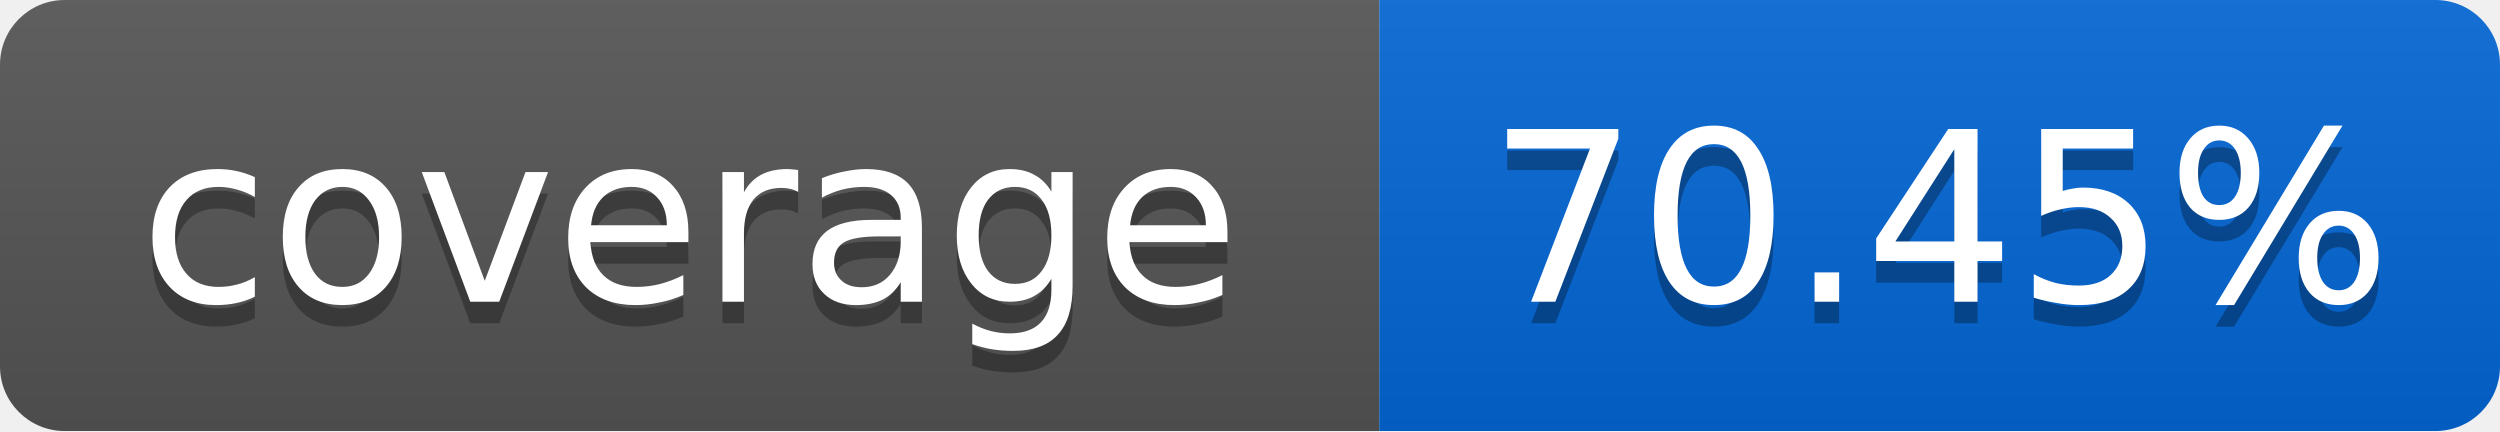
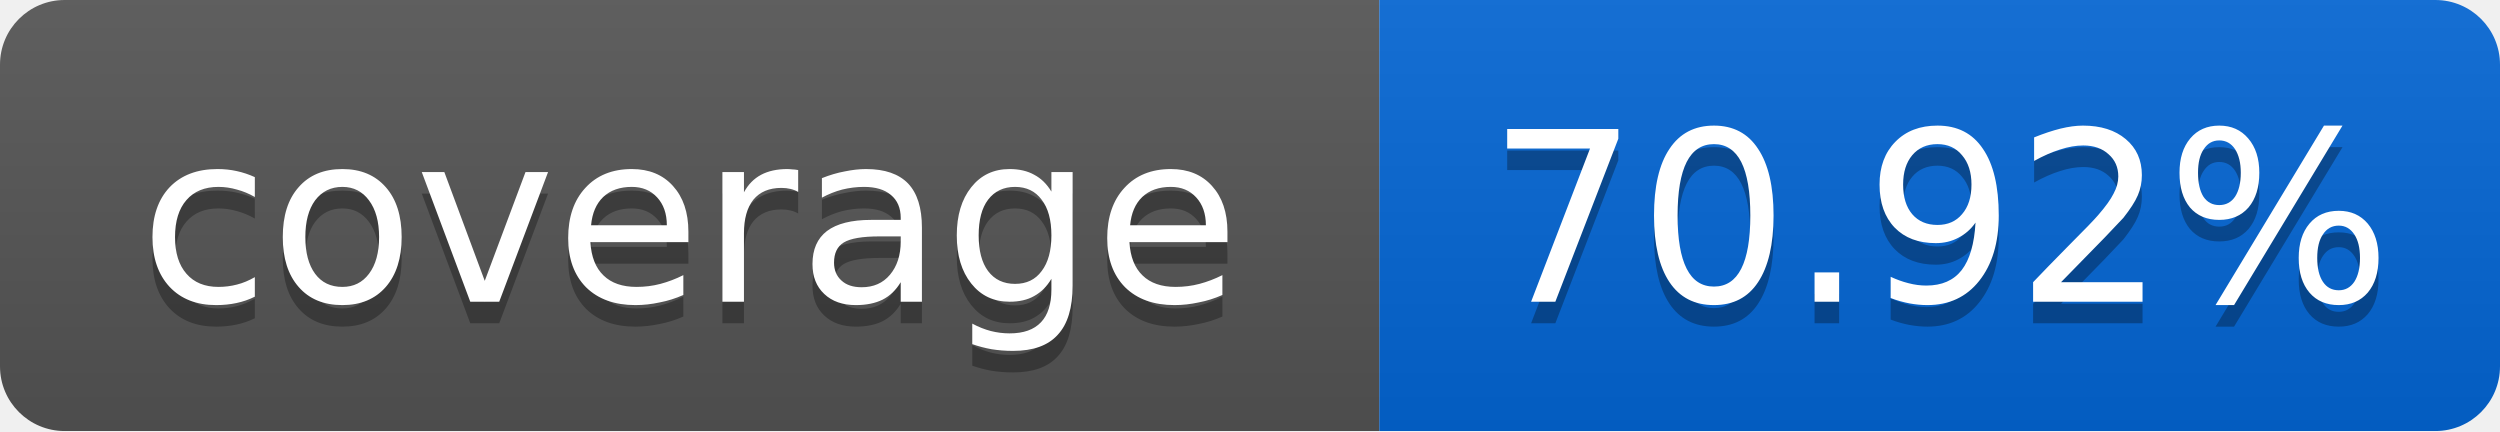
<svg xmlns="http://www.w3.org/2000/svg" width="116" height="20">
  <linearGradient id="smooth" x2="0" y2="100%">
    <stop offset="0" stop-color="#bbb" stop-opacity=".1" />
    <stop offset="1" stop-opacity=".1" />
  </linearGradient>
  <mask id="round">
    <rect width="116" height="20" rx="3" fill="#fff" />
  </mask>
  <g mask="url(#round)">
    <rect width="64" height="20" fill="#555" />
    <rect x="64" width="52" height="20" fill="#0366D6" />
    <rect width="116" height="20" fill="url(#smooth)" />
  </g>
  <g fill="#fff" text-anchor="middle" font-family="DejaVu Sans,Verdana,Geneva,sans-serif" font-size="11">
    <text x="32" y="15" fill="#010101" fill-opacity=".3">coverage</text>
    <text x="32" y="14">coverage</text>
-     <text x="90" y="15" fill="#010101" fill-opacity=".3">70.45%</text>
-     <text x="90" y="14">70.45%</text>
+     <text x="90" y="15" fill="#010101" fill-opacity=".3">70.92%</text>
+     <text x="90" y="14">70.92%</text>
  </g>
</svg>
